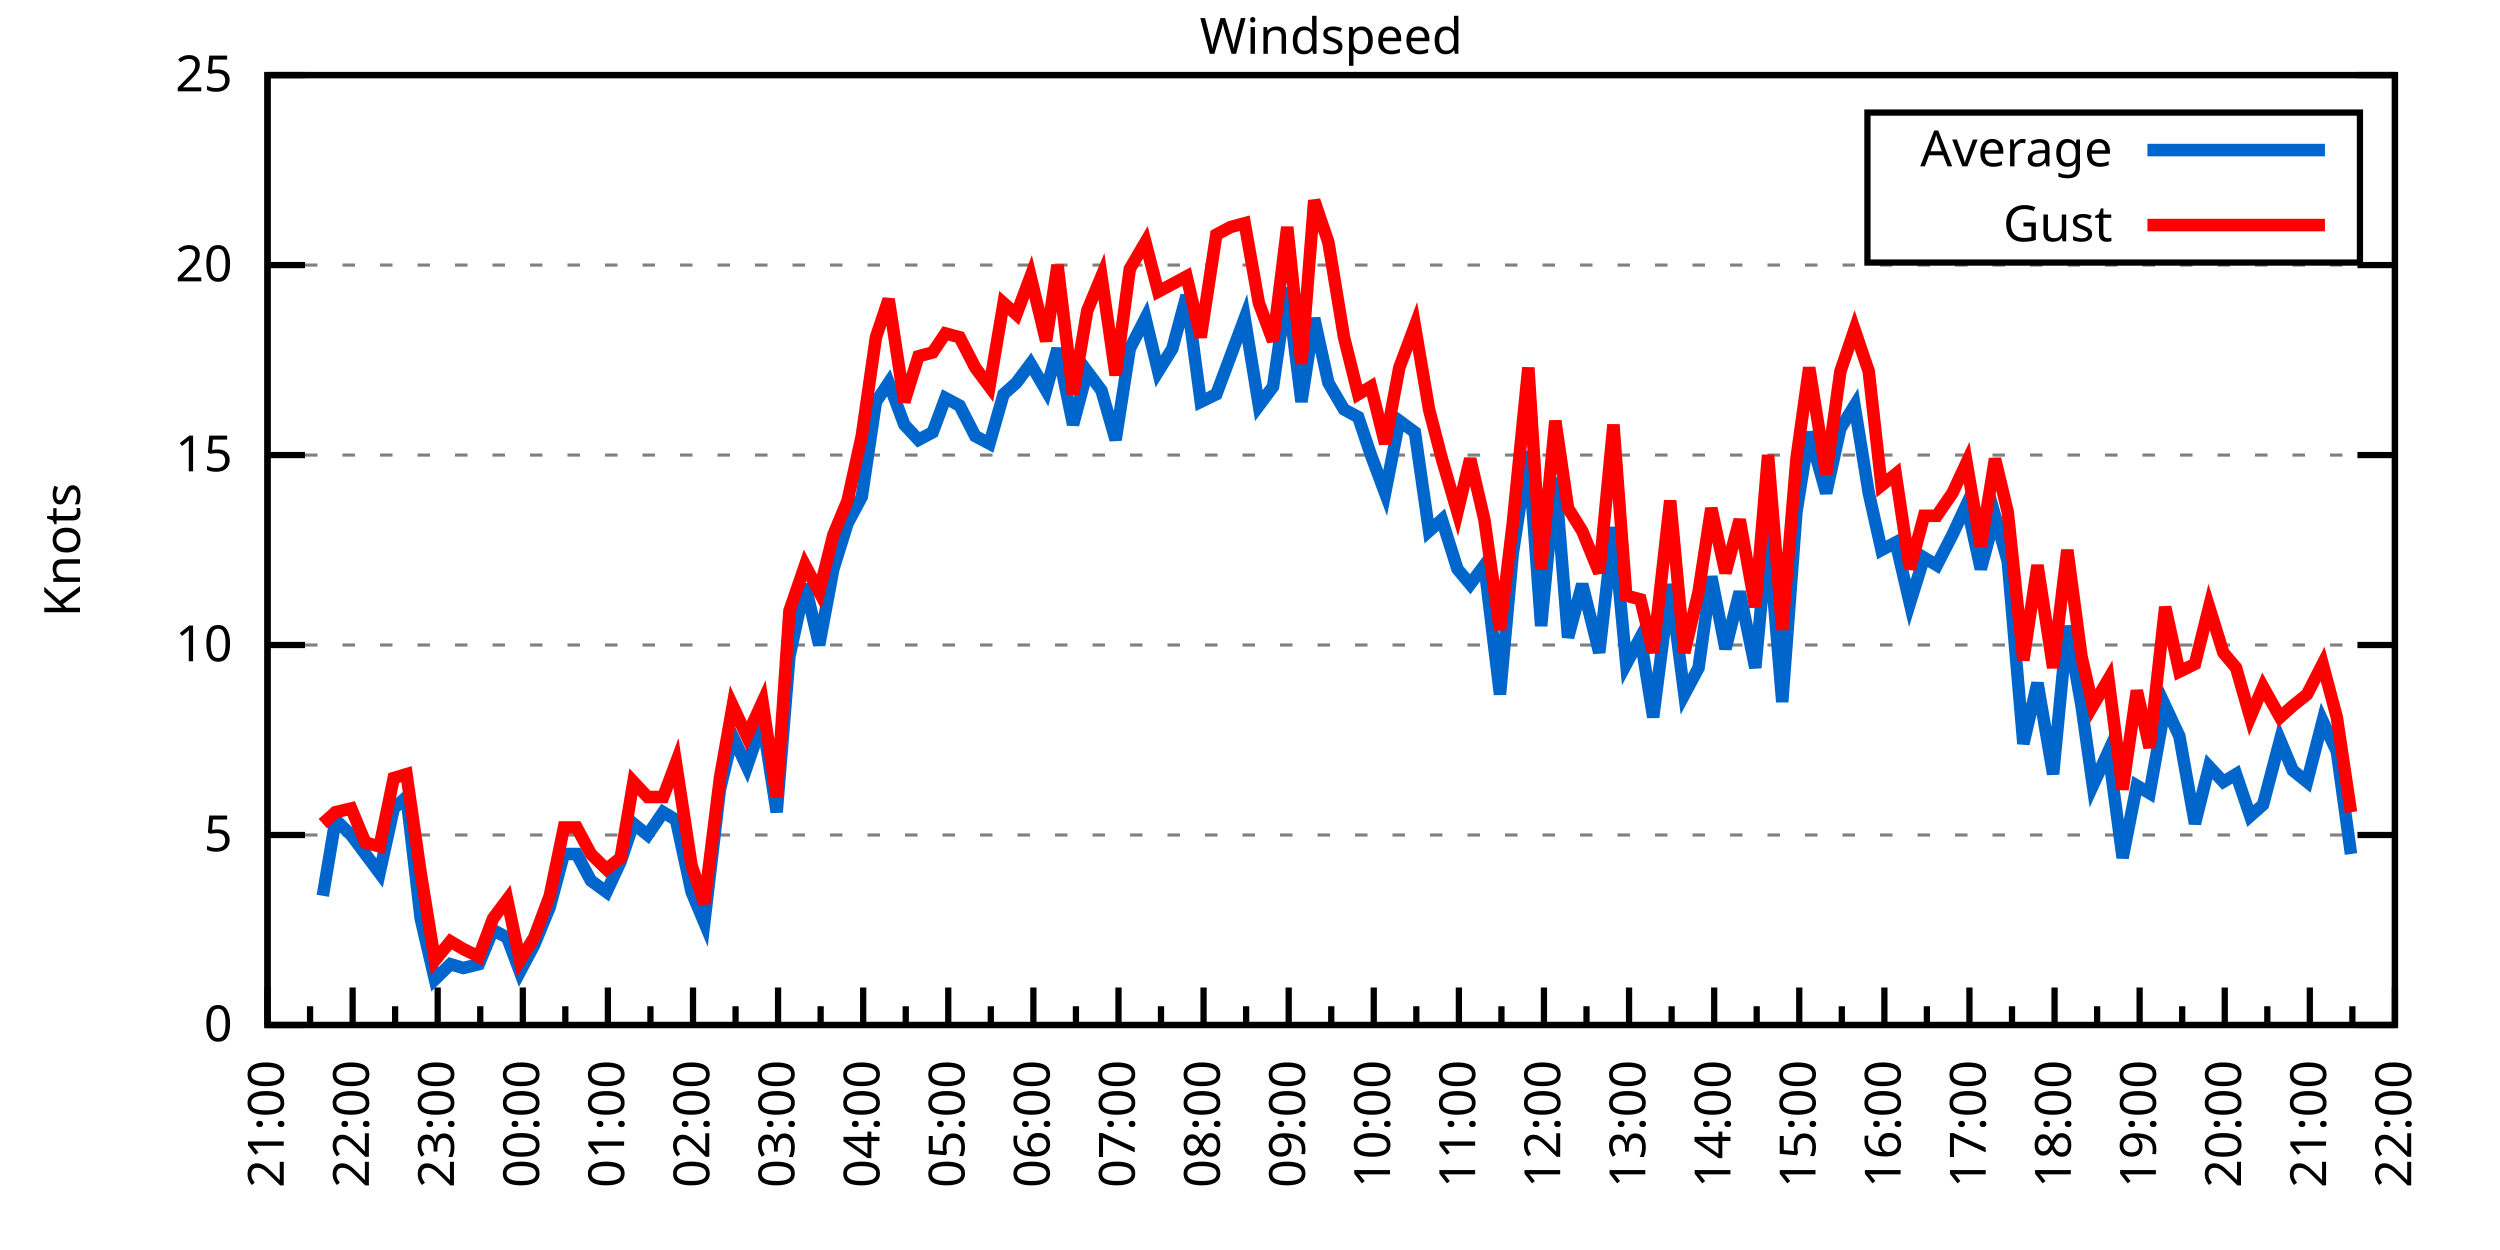
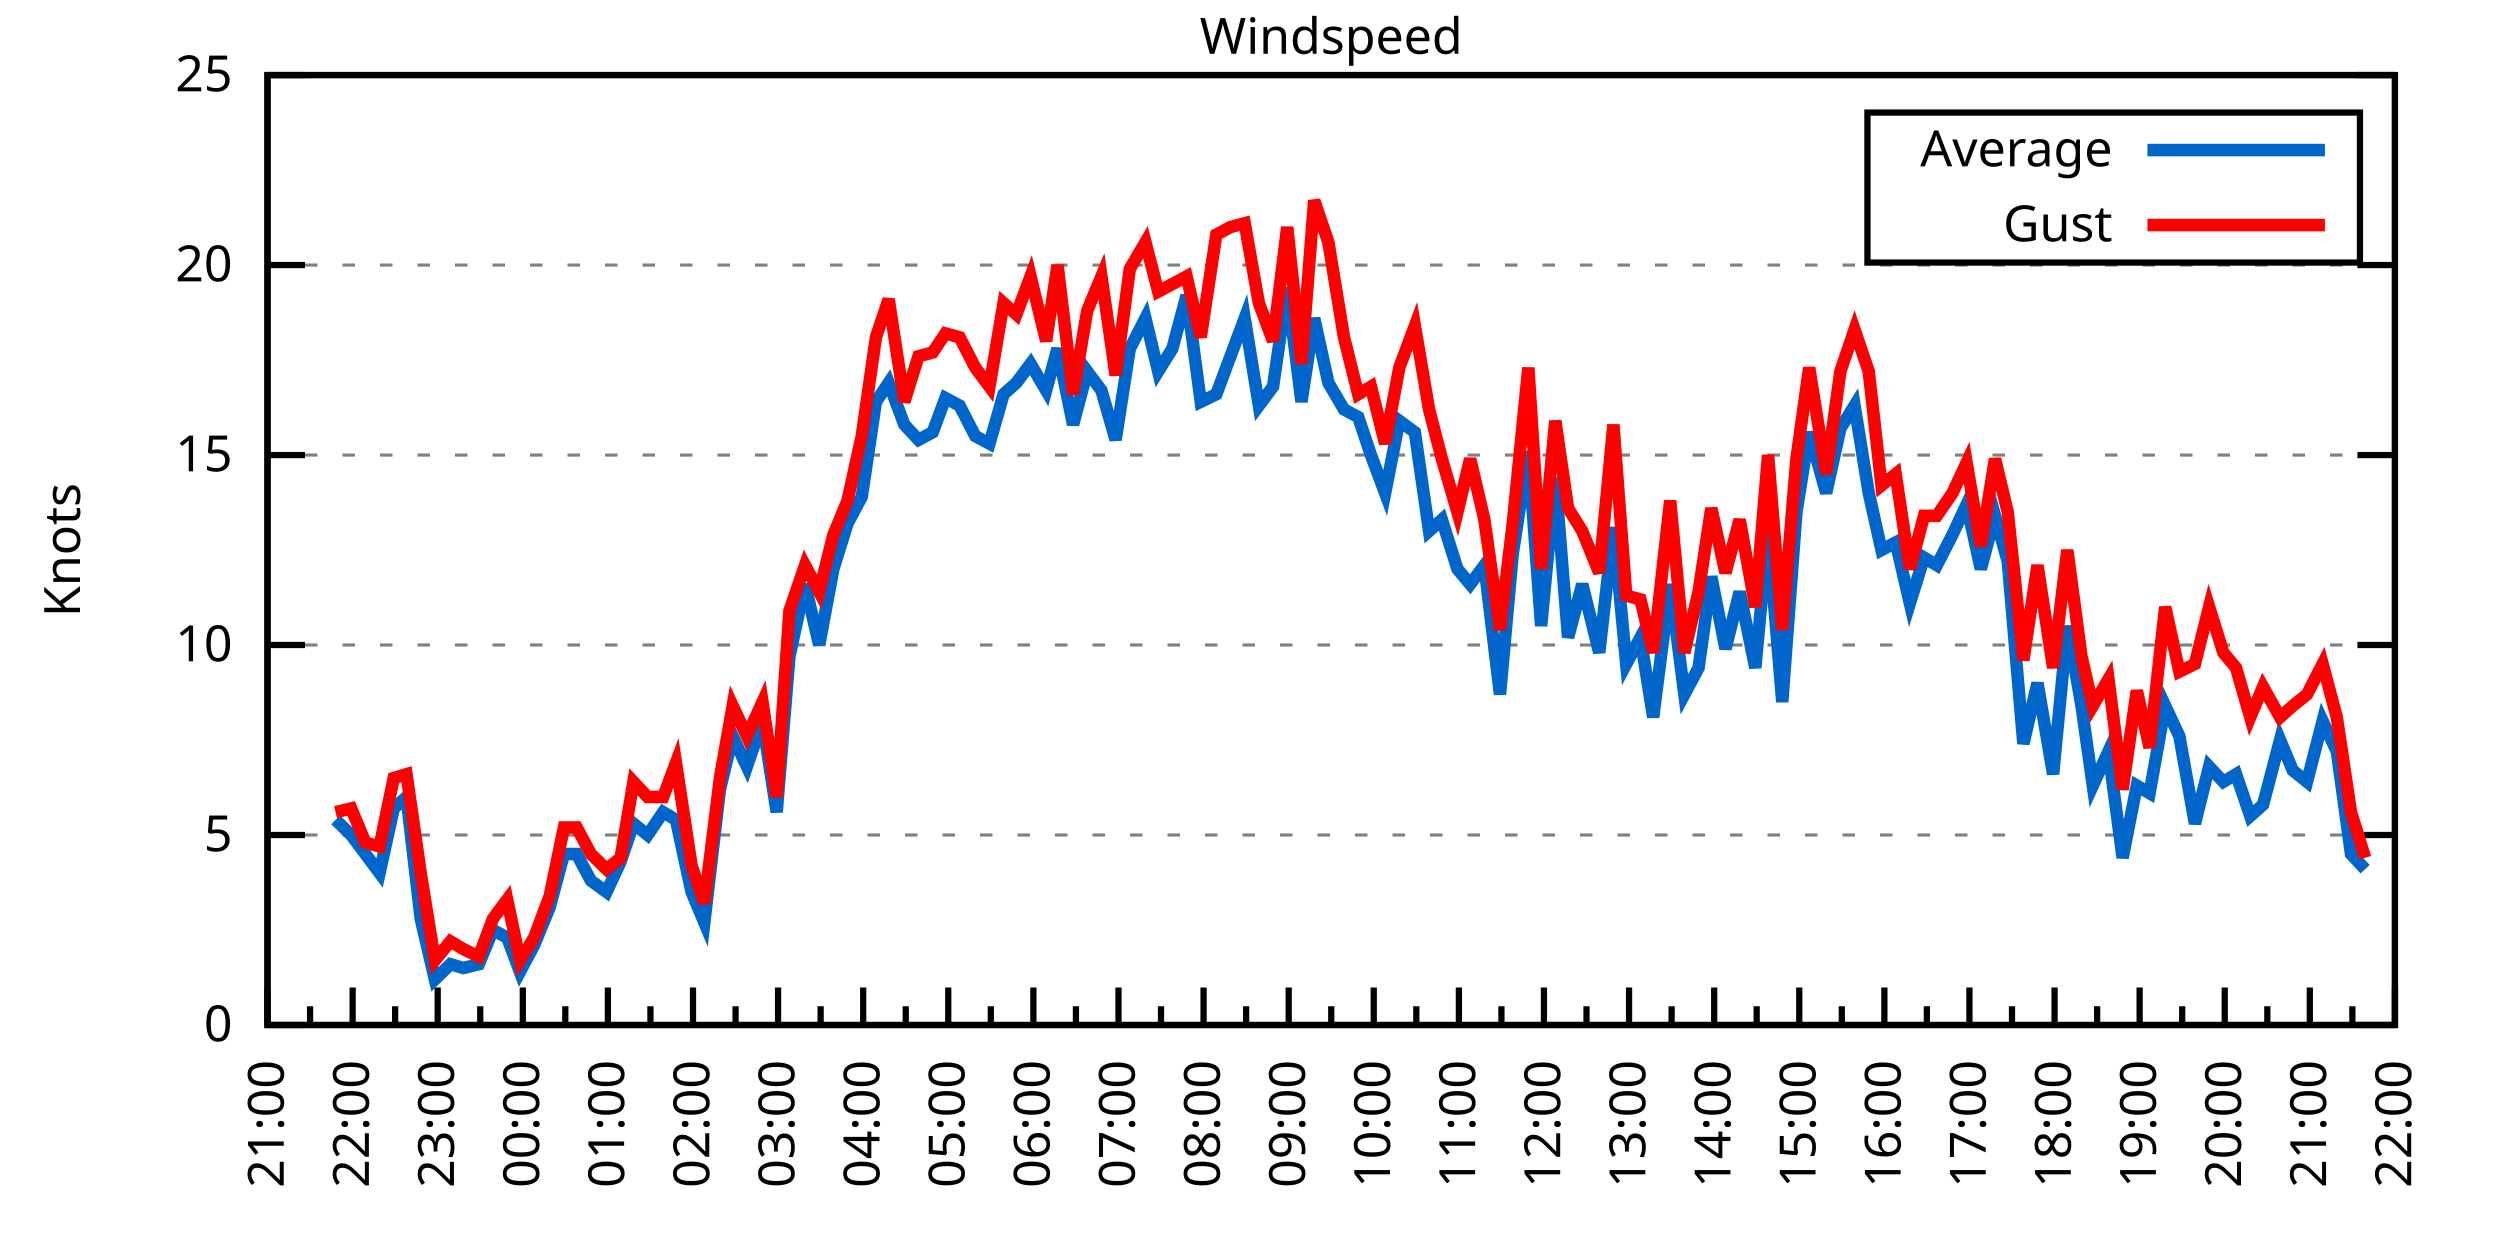
<svg xmlns="http://www.w3.org/2000/svg" xmlns:xlink="http://www.w3.org/1999/xlink" width="400" height="200" viewBox="0 0 400 200">
  <g id="gnuplot_canvas">
    <rect x="0" y="0" width="400" height="200" fill="none" />
    <defs>
      <circle id="gpDot" r="0.5" stroke-width="0.5" stroke="currentColor" />
      <path id="gpPt0" stroke-width="0.333" stroke="currentColor" d="M-1,0 h2 M0,-1 v2" />
      <path id="gpPt1" stroke-width="0.333" stroke="currentColor" d="M-1,-1 L1,1 M1,-1 L-1,1" />
      <path id="gpPt2" stroke-width="0.333" stroke="currentColor" d="M-1,0 L1,0 M0,-1 L0,1 M-1,-1 L1,1 M-1,1 L1,-1" />
      <rect id="gpPt3" stroke-width="0.333" stroke="currentColor" x="-1" y="-1" width="2" height="2" />
      <rect id="gpPt4" stroke-width="0.333" stroke="currentColor" fill="currentColor" x="-1" y="-1" width="2" height="2" />
      <circle id="gpPt5" stroke-width="0.333" stroke="currentColor" cx="0" cy="0" r="1" />
      <use xlink:href="#gpPt5" id="gpPt6" fill="currentColor" stroke="none" />
      <path id="gpPt7" stroke-width="0.333" stroke="currentColor" d="M0,-1.33 L-1.33,0.67 L1.33,0.67 z" />
      <use xlink:href="#gpPt7" id="gpPt8" fill="currentColor" stroke="none" />
      <use xlink:href="#gpPt7" id="gpPt9" stroke="currentColor" transform="rotate(180)" />
      <use xlink:href="#gpPt9" id="gpPt10" fill="currentColor" stroke="none" />
      <use xlink:href="#gpPt3" id="gpPt11" stroke="currentColor" transform="rotate(45)" />
      <use xlink:href="#gpPt11" id="gpPt12" fill="currentColor" stroke="none" />
      <path id="gpPt13" stroke-width="0.333" stroke="currentColor" d="M0,1.330 L1.265,0.411 L0.782,-1.067 L-0.782,-1.076 L-1.265,0.411 z" />
      <use xlink:href="#gpPt13" id="gpPt14" fill="currentColor" stroke="none" />
      <filter id="textbox" filterUnits="objectBoundingBox" x="0" y="0" height="1" width="1">
        <feFlood flood-color="white" flood-opacity="1" result="bgnd" />
        <feComposite in="SourceGraphic" in2="bgnd" operator="atop" />
      </filter>
      <filter id="greybox" filterUnits="objectBoundingBox" x="0" y="0" height="1" width="1">
        <feFlood flood-color="lightgrey" flood-opacity="1" result="grey" />
        <feComposite in="SourceGraphic" in2="grey" operator="atop" />
      </filter>
    </defs>
    <g fill="none" color="white" stroke="currentColor" stroke-width="1.00" stroke-linecap="butt" stroke-linejoin="miter">
</g>
    <g fill="none" color="black" stroke="currentColor" stroke-width="1.00" stroke-linecap="butt" stroke-linejoin="miter">
      <g stroke="none" shape-rendering="crispEdges">
        <polygon fill="rgb(255, 255, 255)" points="42.80,164.00 383.18,164.00 383.18,12.02 42.80,12.02 " />
      </g>
    </g>
    <g fill="none" color="black" stroke="currentColor" stroke-width="1.00" stroke-linecap="butt" stroke-linejoin="miter">
</g>
    <g fill="none" color="black" stroke="black" stroke-width="0.50" stroke-linecap="butt" stroke-linejoin="miter">
</g>
    <g fill="none" color="gray" stroke="currentColor" stroke-width="0.50" stroke-linecap="butt" stroke-linejoin="miter">
      <path stroke="gray" stroke-dasharray="2,4" class="gridline" d="M42.80,164.00 L383.19,164.00  " />
    </g>
    <g fill="none" color="gray" stroke="gray" stroke-width="1.00" stroke-linecap="butt" stroke-linejoin="miter">
</g>
    <g fill="none" color="black" stroke="currentColor" stroke-width="1.00" stroke-linecap="butt" stroke-linejoin="miter">
      <path stroke="black" d="M42.80,164.00 L48.80,164.00 M383.19,164.00 L377.19,164.00  " />
      <g transform="translate(37.20,166.60)" stroke="none" fill="black" font-family="Sans" font-size="8.00" text-anchor="end">
        <text>
          <tspan font-family="Sans"> 0</tspan>
        </text>
      </g>
    </g>
    <g fill="none" color="black" stroke="currentColor" stroke-width="1.00" stroke-linecap="butt" stroke-linejoin="miter">
</g>
    <g fill="none" color="black" stroke="black" stroke-width="0.50" stroke-linecap="butt" stroke-linejoin="miter">
</g>
    <g fill="none" color="gray" stroke="currentColor" stroke-width="0.50" stroke-linecap="butt" stroke-linejoin="miter">
      <path stroke="gray" stroke-dasharray="2,4" class="gridline" d="M42.80,133.60 L383.19,133.60  " />
    </g>
    <g fill="none" color="gray" stroke="gray" stroke-width="1.00" stroke-linecap="butt" stroke-linejoin="miter">
</g>
    <g fill="none" color="black" stroke="currentColor" stroke-width="1.00" stroke-linecap="butt" stroke-linejoin="miter">
      <path stroke="black" d="M42.80,133.60 L48.80,133.60 M383.19,133.60 L377.19,133.60  " />
      <g transform="translate(37.20,136.20)" stroke="none" fill="black" font-family="Sans" font-size="8.00" text-anchor="end">
        <text>
          <tspan font-family="Sans"> 5</tspan>
        </text>
      </g>
    </g>
    <g fill="none" color="black" stroke="currentColor" stroke-width="1.00" stroke-linecap="butt" stroke-linejoin="miter">
</g>
    <g fill="none" color="black" stroke="black" stroke-width="0.50" stroke-linecap="butt" stroke-linejoin="miter">
</g>
    <g fill="none" color="gray" stroke="currentColor" stroke-width="0.50" stroke-linecap="butt" stroke-linejoin="miter">
      <path stroke="gray" stroke-dasharray="2,4" class="gridline" d="M42.80,103.20 L383.19,103.20  " />
    </g>
    <g fill="none" color="gray" stroke="gray" stroke-width="1.00" stroke-linecap="butt" stroke-linejoin="miter">
</g>
    <g fill="none" color="black" stroke="currentColor" stroke-width="1.00" stroke-linecap="butt" stroke-linejoin="miter">
      <path stroke="black" d="M42.80,103.20 L48.80,103.20 M383.19,103.20 L377.19,103.20  " />
      <g transform="translate(37.20,105.80)" stroke="none" fill="black" font-family="Sans" font-size="8.00" text-anchor="end">
        <text>
          <tspan font-family="Sans"> 10</tspan>
        </text>
      </g>
    </g>
    <g fill="none" color="black" stroke="currentColor" stroke-width="1.00" stroke-linecap="butt" stroke-linejoin="miter">
</g>
    <g fill="none" color="black" stroke="black" stroke-width="0.50" stroke-linecap="butt" stroke-linejoin="miter">
</g>
    <g fill="none" color="gray" stroke="currentColor" stroke-width="0.50" stroke-linecap="butt" stroke-linejoin="miter">
      <path stroke="gray" stroke-dasharray="2,4" class="gridline" d="M42.80,72.81 L383.19,72.81  " />
    </g>
    <g fill="none" color="gray" stroke="gray" stroke-width="1.00" stroke-linecap="butt" stroke-linejoin="miter">
</g>
    <g fill="none" color="black" stroke="currentColor" stroke-width="1.00" stroke-linecap="butt" stroke-linejoin="miter">
      <path stroke="black" d="M42.80,72.81 L48.80,72.81 M383.19,72.81 L377.19,72.81  " />
      <g transform="translate(37.20,75.41)" stroke="none" fill="black" font-family="Sans" font-size="8.00" text-anchor="end">
        <text>
          <tspan font-family="Sans"> 15</tspan>
        </text>
      </g>
    </g>
    <g fill="none" color="black" stroke="currentColor" stroke-width="1.00" stroke-linecap="butt" stroke-linejoin="miter">
</g>
    <g fill="none" color="black" stroke="black" stroke-width="0.50" stroke-linecap="butt" stroke-linejoin="miter">
</g>
    <g fill="none" color="gray" stroke="currentColor" stroke-width="0.50" stroke-linecap="butt" stroke-linejoin="miter">
      <path stroke="gray" stroke-dasharray="2,4" class="gridline" d="M42.80,42.41 L383.19,42.41  " />
    </g>
    <g fill="none" color="gray" stroke="gray" stroke-width="1.00" stroke-linecap="butt" stroke-linejoin="miter">
</g>
    <g fill="none" color="black" stroke="currentColor" stroke-width="1.00" stroke-linecap="butt" stroke-linejoin="miter">
      <path stroke="black" d="M42.80,42.41 L48.80,42.41 M383.19,42.41 L377.19,42.41  " />
      <g transform="translate(37.20,45.01)" stroke="none" fill="black" font-family="Sans" font-size="8.00" text-anchor="end">
        <text>
          <tspan font-family="Sans"> 20</tspan>
        </text>
      </g>
    </g>
    <g fill="none" color="black" stroke="currentColor" stroke-width="1.00" stroke-linecap="butt" stroke-linejoin="miter">
</g>
    <g fill="none" color="black" stroke="black" stroke-width="0.50" stroke-linecap="butt" stroke-linejoin="miter">
</g>
    <g fill="none" color="gray" stroke="currentColor" stroke-width="0.50" stroke-linecap="butt" stroke-linejoin="miter">
      <path stroke="gray" stroke-dasharray="2,4" class="gridline" d="M42.80,12.01 L383.19,12.01  " />
    </g>
    <g fill="none" color="gray" stroke="gray" stroke-width="1.00" stroke-linecap="butt" stroke-linejoin="miter">
</g>
    <g fill="none" color="black" stroke="currentColor" stroke-width="1.00" stroke-linecap="butt" stroke-linejoin="miter">
      <path stroke="black" d="M42.80,12.01 L48.80,12.01 M383.19,12.01 L377.19,12.01  " />
      <g transform="translate(37.20,14.61)" stroke="none" fill="black" font-family="Sans" font-size="8.00" text-anchor="end">
        <text>
          <tspan font-family="Sans"> 25</tspan>
        </text>
      </g>
    </g>
    <g fill="none" color="black" stroke="currentColor" stroke-width="1.00" stroke-linecap="butt" stroke-linejoin="miter">
      <path stroke="black" d="M42.80,164.00 L42.80,158.00  " />
      <g transform="translate(45.40,169.60) rotate(270)" stroke="none" fill="black" font-family="Sans" font-size="8.00" text-anchor="end">
        <text>
          <tspan font-family="Sans">21:00</tspan>
        </text>
      </g>
    </g>
    <g fill="none" color="black" stroke="currentColor" stroke-width="1.00" stroke-linecap="butt" stroke-linejoin="miter">
      <path stroke="black" d="M49.61,164.00 L49.61,161.00 M56.42,164.00 L56.42,158.00  " />
      <g transform="translate(59.02,169.60) rotate(270)" stroke="none" fill="black" font-family="Sans" font-size="8.00" text-anchor="end">
        <text>
          <tspan font-family="Sans">22:00</tspan>
        </text>
      </g>
    </g>
    <g fill="none" color="black" stroke="currentColor" stroke-width="1.00" stroke-linecap="butt" stroke-linejoin="miter">
      <path stroke="black" d="M63.22,164.00 L63.22,161.00 M70.03,164.00 L70.03,158.00  " />
      <g transform="translate(72.63,169.60) rotate(270)" stroke="none" fill="black" font-family="Sans" font-size="8.00" text-anchor="end">
        <text>
          <tspan font-family="Sans">23:00</tspan>
        </text>
      </g>
    </g>
    <g fill="none" color="black" stroke="currentColor" stroke-width="1.00" stroke-linecap="butt" stroke-linejoin="miter">
      <path stroke="black" d="M76.84,164.00 L76.84,161.00 M83.65,164.00 L83.65,158.00  " />
      <g transform="translate(86.25,169.60) rotate(270)" stroke="none" fill="black" font-family="Sans" font-size="8.00" text-anchor="end">
        <text>
          <tspan font-family="Sans">00:00</tspan>
        </text>
      </g>
    </g>
    <g fill="none" color="black" stroke="currentColor" stroke-width="1.00" stroke-linecap="butt" stroke-linejoin="miter">
      <path stroke="black" d="M90.45,164.00 L90.45,161.00 M97.26,164.00 L97.26,158.00  " />
      <g transform="translate(99.86,169.60) rotate(270)" stroke="none" fill="black" font-family="Sans" font-size="8.00" text-anchor="end">
        <text>
          <tspan font-family="Sans">01:00</tspan>
        </text>
      </g>
    </g>
    <g fill="none" color="black" stroke="currentColor" stroke-width="1.00" stroke-linecap="butt" stroke-linejoin="miter">
      <path stroke="black" d="M104.07,164.00 L104.07,161.00 M110.88,164.00 L110.88,158.00  " />
      <g transform="translate(113.48,169.60) rotate(270)" stroke="none" fill="black" font-family="Sans" font-size="8.00" text-anchor="end">
        <text>
          <tspan font-family="Sans">02:00</tspan>
        </text>
      </g>
    </g>
    <g fill="none" color="black" stroke="currentColor" stroke-width="1.00" stroke-linecap="butt" stroke-linejoin="miter">
      <path stroke="black" d="M117.69,164.00 L117.69,161.00 M124.49,164.00 L124.49,158.00  " />
      <g transform="translate(127.09,169.60) rotate(270)" stroke="none" fill="black" font-family="Sans" font-size="8.00" text-anchor="end">
        <text>
          <tspan font-family="Sans">03:00</tspan>
        </text>
      </g>
    </g>
    <g fill="none" color="black" stroke="currentColor" stroke-width="1.00" stroke-linecap="butt" stroke-linejoin="miter">
      <path stroke="black" d="M131.30,164.00 L131.30,161.00 M138.11,164.00 L138.11,158.00  " />
      <g transform="translate(140.71,169.60) rotate(270)" stroke="none" fill="black" font-family="Sans" font-size="8.00" text-anchor="end">
        <text>
          <tspan font-family="Sans">04:00</tspan>
        </text>
      </g>
    </g>
    <g fill="none" color="black" stroke="currentColor" stroke-width="1.00" stroke-linecap="butt" stroke-linejoin="miter">
      <path stroke="black" d="M144.92,164.00 L144.92,161.00 M151.72,164.00 L151.72,158.00  " />
      <g transform="translate(154.32,169.60) rotate(270)" stroke="none" fill="black" font-family="Sans" font-size="8.00" text-anchor="end">
        <text>
          <tspan font-family="Sans">05:00</tspan>
        </text>
      </g>
    </g>
    <g fill="none" color="black" stroke="currentColor" stroke-width="1.00" stroke-linecap="butt" stroke-linejoin="miter">
      <path stroke="black" d="M158.53,164.00 L158.53,161.00 M165.34,164.00 L165.34,158.00  " />
      <g transform="translate(167.94,169.60) rotate(270)" stroke="none" fill="black" font-family="Sans" font-size="8.00" text-anchor="end">
        <text>
          <tspan font-family="Sans">06:00</tspan>
        </text>
      </g>
    </g>
    <g fill="none" color="black" stroke="currentColor" stroke-width="1.00" stroke-linecap="butt" stroke-linejoin="miter">
      <path stroke="black" d="M172.15,164.00 L172.15,161.00 M178.96,164.00 L178.96,158.00  " />
      <g transform="translate(181.56,169.60) rotate(270)" stroke="none" fill="black" font-family="Sans" font-size="8.00" text-anchor="end">
        <text>
          <tspan font-family="Sans">07:00</tspan>
        </text>
      </g>
    </g>
    <g fill="none" color="black" stroke="currentColor" stroke-width="1.00" stroke-linecap="butt" stroke-linejoin="miter">
      <path stroke="black" d="M185.76,164.00 L185.76,161.00 M192.57,164.00 L192.57,158.00  " />
      <g transform="translate(195.17,169.60) rotate(270)" stroke="none" fill="black" font-family="Sans" font-size="8.00" text-anchor="end">
        <text>
          <tspan font-family="Sans">08:00</tspan>
        </text>
      </g>
    </g>
    <g fill="none" color="black" stroke="currentColor" stroke-width="1.00" stroke-linecap="butt" stroke-linejoin="miter">
      <path stroke="black" d="M199.38,164.00 L199.38,161.00 M206.19,164.00 L206.19,158.00  " />
      <g transform="translate(208.79,169.60) rotate(270)" stroke="none" fill="black" font-family="Sans" font-size="8.00" text-anchor="end">
        <text>
          <tspan font-family="Sans">09:00</tspan>
        </text>
      </g>
    </g>
    <g fill="none" color="black" stroke="currentColor" stroke-width="1.00" stroke-linecap="butt" stroke-linejoin="miter">
      <path stroke="black" d="M213.00,164.00 L213.00,161.00 M219.80,164.00 L219.80,158.00  " />
      <g transform="translate(222.40,169.60) rotate(270)" stroke="none" fill="black" font-family="Sans" font-size="8.00" text-anchor="end">
        <text>
          <tspan font-family="Sans">10:00</tspan>
        </text>
      </g>
    </g>
    <g fill="none" color="black" stroke="currentColor" stroke-width="1.00" stroke-linecap="butt" stroke-linejoin="miter">
      <path stroke="black" d="M226.61,164.00 L226.61,161.00 M233.42,164.00 L233.42,158.00  " />
      <g transform="translate(236.02,169.60) rotate(270)" stroke="none" fill="black" font-family="Sans" font-size="8.00" text-anchor="end">
        <text>
          <tspan font-family="Sans">11:00</tspan>
        </text>
      </g>
    </g>
    <g fill="none" color="black" stroke="currentColor" stroke-width="1.00" stroke-linecap="butt" stroke-linejoin="miter">
      <path stroke="black" d="M240.23,164.00 L240.23,161.00 M247.03,164.00 L247.03,158.00  " />
      <g transform="translate(249.63,169.60) rotate(270)" stroke="none" fill="black" font-family="Sans" font-size="8.00" text-anchor="end">
        <text>
          <tspan font-family="Sans">12:00</tspan>
        </text>
      </g>
    </g>
    <g fill="none" color="black" stroke="currentColor" stroke-width="1.00" stroke-linecap="butt" stroke-linejoin="miter">
      <path stroke="black" d="M253.84,164.00 L253.84,161.00 M260.65,164.00 L260.65,158.00  " />
      <g transform="translate(263.25,169.60) rotate(270)" stroke="none" fill="black" font-family="Sans" font-size="8.00" text-anchor="end">
        <text>
          <tspan font-family="Sans">13:00</tspan>
        </text>
      </g>
    </g>
    <g fill="none" color="black" stroke="currentColor" stroke-width="1.00" stroke-linecap="butt" stroke-linejoin="miter">
      <path stroke="black" d="M267.46,164.00 L267.46,161.00 M274.27,164.00 L274.27,158.00  " />
      <g transform="translate(276.87,169.60) rotate(270)" stroke="none" fill="black" font-family="Sans" font-size="8.00" text-anchor="end">
        <text>
          <tspan font-family="Sans">14:00</tspan>
        </text>
      </g>
    </g>
    <g fill="none" color="black" stroke="currentColor" stroke-width="1.00" stroke-linecap="butt" stroke-linejoin="miter">
      <path stroke="black" d="M281.07,164.00 L281.07,161.00 M287.88,164.00 L287.88,158.00  " />
      <g transform="translate(290.48,169.60) rotate(270)" stroke="none" fill="black" font-family="Sans" font-size="8.00" text-anchor="end">
        <text>
          <tspan font-family="Sans">15:00</tspan>
        </text>
      </g>
    </g>
    <g fill="none" color="black" stroke="currentColor" stroke-width="1.00" stroke-linecap="butt" stroke-linejoin="miter">
      <path stroke="black" d="M294.69,164.00 L294.69,161.00 M301.50,164.00 L301.50,158.00  " />
      <g transform="translate(304.10,169.60) rotate(270)" stroke="none" fill="black" font-family="Sans" font-size="8.00" text-anchor="end">
        <text>
          <tspan font-family="Sans">16:00</tspan>
        </text>
      </g>
    </g>
    <g fill="none" color="black" stroke="currentColor" stroke-width="1.00" stroke-linecap="butt" stroke-linejoin="miter">
      <path stroke="black" d="M308.30,164.00 L308.30,161.00 M315.11,164.00 L315.11,158.00  " />
      <g transform="translate(317.71,169.60) rotate(270)" stroke="none" fill="black" font-family="Sans" font-size="8.00" text-anchor="end">
        <text>
          <tspan font-family="Sans">17:00</tspan>
        </text>
      </g>
    </g>
    <g fill="none" color="black" stroke="currentColor" stroke-width="1.00" stroke-linecap="butt" stroke-linejoin="miter">
      <path stroke="black" d="M321.92,164.00 L321.92,161.00 M328.73,164.00 L328.73,158.00  " />
      <g transform="translate(331.33,169.60) rotate(270)" stroke="none" fill="black" font-family="Sans" font-size="8.00" text-anchor="end">
        <text>
          <tspan font-family="Sans">18:00</tspan>
        </text>
      </g>
    </g>
    <g fill="none" color="black" stroke="currentColor" stroke-width="1.00" stroke-linecap="butt" stroke-linejoin="miter">
      <path stroke="black" d="M335.54,164.00 L335.54,161.00 M342.34,164.00 L342.34,158.00  " />
      <g transform="translate(344.94,169.60) rotate(270)" stroke="none" fill="black" font-family="Sans" font-size="8.00" text-anchor="end">
        <text>
          <tspan font-family="Sans">19:00</tspan>
        </text>
      </g>
    </g>
    <g fill="none" color="black" stroke="currentColor" stroke-width="1.00" stroke-linecap="butt" stroke-linejoin="miter">
      <path stroke="black" d="M349.15,164.00 L349.15,161.00 M355.96,164.00 L355.96,158.00  " />
      <g transform="translate(358.56,169.60) rotate(270)" stroke="none" fill="black" font-family="Sans" font-size="8.00" text-anchor="end">
        <text>
          <tspan font-family="Sans">20:00</tspan>
        </text>
      </g>
    </g>
    <g fill="none" color="black" stroke="currentColor" stroke-width="1.00" stroke-linecap="butt" stroke-linejoin="miter">
      <path stroke="black" d="M362.77,164.00 L362.77,161.00 M369.57,164.00 L369.57,158.00  " />
      <g transform="translate(372.17,169.60) rotate(270)" stroke="none" fill="black" font-family="Sans" font-size="8.00" text-anchor="end">
        <text>
          <tspan font-family="Sans">21:00</tspan>
        </text>
      </g>
    </g>
    <g fill="none" color="black" stroke="currentColor" stroke-width="1.00" stroke-linecap="butt" stroke-linejoin="miter">
      <path stroke="black" d="M376.38,164.00 L376.38,161.00 M383.19,164.00 L383.19,158.00  " />
      <g transform="translate(385.79,169.60) rotate(270)" stroke="none" fill="black" font-family="Sans" font-size="8.00" text-anchor="end">
        <text>
          <tspan font-family="Sans">22:00</tspan>
        </text>
      </g>
    </g>
    <g fill="none" color="black" stroke="currentColor" stroke-width="1.00" stroke-linecap="butt" stroke-linejoin="miter">
</g>
    <g fill="none" color="black" stroke="currentColor" stroke-width="1.00" stroke-linecap="butt" stroke-linejoin="miter">
      <path stroke="black" d="M42.80,12.01 L42.80,164.00 L383.19,164.00 L383.19,12.01 L42.80,12.01 Z  " />
    </g>
    <g fill="none" color="black" stroke="currentColor" stroke-width="1.00" stroke-linecap="butt" stroke-linejoin="miter">
      <g transform="translate(12.80,88.01) rotate(270)" stroke="none" fill="black" font-family="Sans" font-size="8.00" text-anchor="middle">
        <text>
          <tspan font-family="Sans">Knots</tspan>
        </text>
      </g>
    </g>
    <g fill="none" color="black" stroke="currentColor" stroke-width="1.00" stroke-linecap="butt" stroke-linejoin="miter">
</g>
    <g fill="none" color="black" stroke="currentColor" stroke-width="1.00" stroke-linecap="butt" stroke-linejoin="miter">
      <path stroke="black" d="M298.79,42.01 L298.79,18.01 L377.59,18.01 L377.59,42.01 L298.79,42.01 Z  " />
    </g>
    <g id="Windspeed_plot_1">
      <g fill="none" color="white" stroke="black" stroke-width="2.00" stroke-linecap="butt" stroke-linejoin="miter">
</g>
      <g fill="none" color="black" stroke="currentColor" stroke-width="2.00" stroke-linecap="butt" stroke-linejoin="miter">
        <g transform="translate(337.99,26.61)" stroke="none" fill="black" font-family="Sans" font-size="8.00" text-anchor="end">
          <text>
            <tspan font-family="Sans">Average</tspan>
          </text>
        </g>
      </g>
      <g fill="none" color="black" stroke="currentColor" stroke-width="2.00" stroke-linecap="butt" stroke-linejoin="miter">
-         <path stroke="rgb(  0, 102, 204)" d="M343.59,24.01 L371.99,24.01 M51.65,143.33 L53.69,131.17 L56.19,133.60 L58.46,136.64 L60.73,139.68 L63.00,129.35   L65.04,127.52 L67.31,146.98 L69.58,156.70 L72.07,154.27 L74.12,154.88 L76.61,154.27 L78.88,148.80 L81.15,150.02   L83.19,155.49 L85.46,151.23 L87.96,145.15 L90.23,136.64 L92.27,136.64 L94.54,140.90 L97.04,142.72 L99.30,137.86   L101.35,131.78 L103.62,133.60 L106.11,129.95 L108.15,131.17 L110.65,142.72 L112.69,147.59 L115.19,126.31 L117.23,117.80   L119.50,122.66 L122.00,115.36 L124.27,129.95 L126.31,105.03 L128.81,93.48 L131.07,103.20 L133.34,91.04 L135.61,83.75   L137.88,79.49 L140.15,64.29 L142.19,61.25 L144.69,67.94 L146.96,70.37 L149.23,69.16 L151.27,63.69 L153.54,64.90   L156.04,69.77 L158.31,70.98 L160.57,63.08 L162.62,61.25 L164.89,58.21 L167.38,62.47 L169.20,55.78 L171.69,67.94   L173.96,59.43 L176.23,62.47 L178.50,70.37 L180.77,55.78 L183.27,50.92 L185.31,59.43 L187.58,55.78 L189.85,47.27   L192.12,64.29 L194.61,63.08 L196.88,57.00 L199.15,50.92 L201.42,64.90 L203.69,61.86 L205.96,46.06 L208.23,64.29   L210.27,50.92 L212.54,61.25 L215.04,65.51 L217.31,66.73 L219.35,72.81 L221.62,78.89 L223.89,67.33 L226.38,69.16   L228.65,84.97 L230.70,83.14 L233.19,91.04 L235.23,93.48 L237.50,90.44 L240.00,111.11 L242.04,88.61 L244.54,72.20   L246.58,100.16 L248.85,76.45 L250.89,101.99 L253.16,93.48 L255.88,104.42 L258.15,84.36 L260.20,106.24 L262.47,101.99   L264.51,114.76 L267.23,93.48 L269.50,111.11 L271.77,106.85 L273.81,92.26 L276.08,103.81 L278.35,94.69 L280.85,106.85   L282.89,84.97 L285.16,112.32 L287.43,81.93 L289.47,69.16 L292.19,78.89 L294.46,68.55 L296.73,64.90 L299.00,78.89   L301.04,88.00 L303.31,86.79 L305.58,96.52 L307.85,89.22 L309.89,90.44 L312.39,85.57 L314.66,80.71 L316.93,91.04   L319.20,82.53 L321.24,89.83 L323.74,119.01 L326.00,109.28 L328.50,123.87 L330.77,100.16 L333.04,112.93 L334.85,125.70   L337.35,120.23 L339.62,137.25 L341.89,125.70 L343.93,126.91 L346.43,112.93 L348.70,117.80 L351.19,131.78 L353.46,122.66   L355.73,125.09 L357.77,123.87 L360.04,130.56 L362.09,128.74 L364.81,118.40 L366.85,123.27 L369.12,125.09 L371.62,115.36   L373.89,120.23 L376.16,136.64  " />
+         <path stroke="rgb(  0, 102, 204)" d="M343.59,24.01 L371.99,24.01 M53.69,131.17 L56.19,133.60 L58.46,136.64 L60.73,139.68 L63.00,129.35 L65.04,127.52   L67.31,146.98 L69.58,156.70 L72.07,154.27 L74.12,154.88 L76.61,154.27 L78.88,148.80 L81.15,150.02 L83.19,155.49   L85.46,151.23 L87.96,145.15 L90.23,136.64 L92.27,136.64 L94.54,140.90 L97.04,142.72 L99.30,137.86 L101.35,131.78   L103.62,133.60 L106.11,129.95 L108.15,131.17 L110.65,142.72 L112.69,147.59 L115.19,126.31 L117.23,117.80 L119.50,122.66   L122.00,115.36 L124.27,129.95 L126.31,105.03 L128.81,93.48 L131.07,103.20 L133.34,91.04 L135.61,83.75 L137.88,79.49   L140.15,64.29 L142.19,61.25 L144.69,67.94 L146.96,70.37 L149.23,69.16 L151.27,63.69 L153.54,64.90 L156.04,69.77   L158.31,70.98 L160.57,63.08 L162.62,61.25 L164.89,58.21 L167.38,62.47 L169.20,55.78 L171.69,67.94 L173.96,59.43   L176.23,62.47 L178.50,70.37 L180.77,55.78 L183.27,50.92 L185.31,59.43 L187.58,55.78 L189.85,47.27 L192.12,64.29   L194.61,63.08 L196.88,57.00 L199.15,50.92 L201.42,64.90 L203.69,61.86 L205.96,46.06 L208.23,64.29 L210.27,50.92   L212.54,61.25 L215.04,65.51 L217.31,66.73 L219.35,72.81 L221.62,78.89 L223.89,67.33 L226.38,69.16 L228.65,84.97   L230.70,83.14 L233.19,91.04 L235.23,93.48 L237.50,90.44 L240.00,111.11 L242.04,88.61 L244.54,72.20 L246.58,100.16   L248.85,76.45 L250.89,101.99 L253.16,93.48 L255.88,104.42 L258.15,84.36 L260.20,106.24 L262.47,101.99 L264.51,114.76   L267.23,93.48 L269.50,111.11 L271.77,106.85 L273.81,92.26 L276.08,103.81 L278.35,94.69 L280.85,106.85 L282.89,84.97   L285.16,112.32 L287.43,81.93 L289.47,69.16 L292.19,78.89 L294.46,68.55 L296.73,64.90 L299.00,78.89 L301.04,88.00   L303.31,86.79 L305.58,96.52 L307.85,89.22 L309.89,90.44 L312.39,85.57 L314.66,80.71 L316.93,91.04 L319.20,82.53   L321.24,89.83 L323.74,119.01 L326.00,109.28 L328.50,123.87 L330.77,100.16 L333.04,112.93 L334.85,125.70 L337.35,120.23   L339.62,137.25 L341.89,125.70 L343.93,126.91 L346.43,112.93 L348.70,117.80 L351.19,131.78 L353.46,122.66 L355.73,125.09   L357.77,123.87 L360.04,130.56 L362.09,128.74 L364.81,118.40 L366.85,123.27 L369.12,125.09 L371.62,115.36 L373.89,120.23   L376.16,136.64 L378.42,139.07  " />
      </g>
    </g>
    <g id="Windspeed_plot_2">
      <g fill="none" color="black" stroke="currentColor" stroke-width="2.00" stroke-linecap="butt" stroke-linejoin="miter">
        <g transform="translate(337.99,38.61)" stroke="none" fill="black" font-family="Sans" font-size="8.00" text-anchor="end">
          <text>
            <tspan font-family="Sans">Gust</tspan>
          </text>
        </g>
      </g>
      <g fill="none" color="black" stroke="currentColor" stroke-width="2.00" stroke-linecap="butt" stroke-linejoin="miter">
-         <path stroke="rgb(255,   0,   0)" d="M343.59,36.01 L371.99,36.01 M51.65,131.78 L53.69,129.95 L56.19,129.35 L58.46,134.82 L60.73,135.43 L63.00,124.48   L65.04,123.87 L67.31,139.68 L69.58,153.66 L72.07,150.62 L74.12,151.84 L76.61,153.06 L78.88,146.98 L81.15,143.94   L83.19,153.66 L85.46,150.02 L87.96,143.33 L90.23,132.39 L92.27,132.39 L94.54,136.64 L97.04,139.07 L99.30,137.25   L101.35,125.09 L103.62,127.52 L106.11,127.52 L108.15,122.05 L110.65,138.47 L112.69,144.55 L115.19,124.48 L117.23,112.93   L119.50,117.80 L122.00,112.32 L124.27,127.52 L126.31,97.73 L128.81,90.44 L131.07,94.69 L133.34,85.57 L135.61,80.10   L137.88,69.77 L140.15,53.96 L142.19,47.88 L144.69,64.29 L146.96,57.00 L149.23,56.39 L151.27,53.35 L153.54,53.96   L156.04,58.82 L158.31,61.86 L160.57,48.49 L162.62,50.31 L164.89,44.23 L167.38,54.57 L169.20,42.41 L171.69,63.08   L173.96,49.70 L176.23,44.23 L178.50,60.04 L180.77,43.02 L183.27,38.76 L185.31,46.66 L187.58,45.45 L189.85,44.23   L192.12,53.96 L194.61,37.54 L196.88,36.33 L199.15,35.72 L201.42,48.49 L203.69,54.57 L205.96,36.33 L208.23,58.21   L210.27,32.07 L212.54,38.76 L215.04,53.96 L217.31,63.08 L219.35,61.86 L221.62,70.98 L223.89,58.82 L226.38,52.14   L228.65,65.51 L230.70,73.41 L233.19,81.93 L235.23,73.41 L237.50,83.14 L240.00,100.77 L242.04,83.75 L244.54,58.82   L246.58,91.04 L248.85,67.33 L250.89,81.32 L253.16,84.97 L255.88,91.65 L258.15,67.94 L260.20,95.30 L262.47,95.91   L264.51,104.42 L267.23,80.10 L269.50,104.42 L271.77,94.69 L273.81,81.32 L276.08,91.65 L278.35,83.14 L280.85,97.12   L282.89,72.81 L285.16,100.77 L287.43,73.41 L289.47,58.82 L292.19,75.85 L294.46,59.43 L296.73,52.74 L299.00,59.43   L301.04,77.67 L303.31,75.85 L305.58,91.04 L307.85,82.53 L309.89,82.53 L312.39,78.89 L314.66,74.02 L316.93,87.40   L319.20,73.41 L321.24,81.93 L323.74,105.64 L326.00,90.44 L328.50,106.85 L330.77,88.00 L333.04,105.03 L334.85,112.93   L337.35,108.68 L339.62,126.31 L341.89,110.50 L343.93,119.62 L346.43,97.12 L348.70,107.46 L351.19,106.24 L353.46,97.12   L355.73,104.42 L357.77,106.85 L360.04,114.76 L362.09,109.89 L364.81,114.76 L366.85,112.93 L369.12,111.11 L371.62,106.24   L373.89,114.76 L376.16,129.95  " />
+         <path stroke="rgb(255,   0,   0)" d="M343.59,36.01 L371.99,36.01 M53.69,129.95 L56.19,129.35 L58.46,134.82 L60.73,135.43 L63.00,124.48 L65.04,123.87   L67.31,139.68 L69.58,153.66 L72.07,150.62 L74.12,151.84 L76.61,153.06 L78.88,146.98 L81.15,143.94 L83.19,153.66   L85.46,150.02 L87.96,143.33 L90.23,132.39 L92.27,132.39 L94.54,136.64 L97.04,139.07 L99.30,137.25 L101.35,125.09   L103.62,127.52 L106.11,127.52 L108.15,122.05 L110.65,138.47 L112.69,144.55 L115.19,124.48 L117.23,112.93 L119.50,117.80   L122.00,112.32 L124.27,127.52 L126.31,97.73 L128.81,90.44 L131.07,94.69 L133.34,85.57 L135.61,80.10 L137.88,69.77   L140.15,53.96 L142.19,47.88 L144.69,64.29 L146.96,57.00 L149.23,56.39 L151.27,53.35 L153.54,53.96 L156.04,58.82   L158.31,61.86 L160.57,48.49 L162.62,50.31 L164.89,44.23 L167.38,54.57 L169.20,42.41 L171.69,63.08 L173.96,49.70   L176.23,44.23 L178.50,60.04 L180.77,43.02 L183.27,38.76 L185.31,46.66 L187.58,45.45 L189.85,44.23 L192.12,53.96   L194.61,37.54 L196.88,36.33 L199.15,35.72 L201.42,48.49 L203.69,54.57 L205.96,36.33 L208.23,58.21 L210.27,32.07   L212.54,38.76 L215.04,53.96 L217.31,63.08 L219.35,61.86 L221.62,70.98 L223.89,58.82 L226.38,52.14 L228.65,65.51   L230.70,73.41 L233.19,81.93 L235.23,73.41 L237.50,83.14 L240.00,100.77 L242.04,83.75 L244.54,58.82 L246.58,91.04   L248.85,67.33 L250.89,81.32 L253.16,84.97 L255.88,91.65 L258.15,67.94 L260.20,95.30 L262.47,95.91 L264.51,104.42   L267.23,80.10 L269.50,104.42 L271.77,94.69 L273.81,81.32 L276.08,91.65 L278.35,83.14 L280.85,97.12 L282.89,72.81   L285.16,100.77 L287.43,73.41 L289.47,58.82 L292.19,75.85 L294.46,59.43 L296.73,52.74 L299.00,59.43 L301.04,77.67   L303.31,75.85 L305.58,91.04 L307.85,82.53 L309.89,82.53 L312.39,78.89 L314.66,74.02 L316.93,87.40 L319.20,73.41   L321.24,81.93 L323.74,105.64 L326.00,90.44 L328.50,106.85 L330.77,88.00 L333.04,105.03 L334.85,112.93 L337.35,108.68   L339.62,126.31 L341.89,110.50 L343.93,119.62 L346.43,97.12 L348.70,107.46 L351.19,106.24 L353.46,97.12 L355.73,104.42   L357.77,106.85 L360.04,114.76 L362.09,109.89 L364.81,114.76 L366.85,112.93 L369.12,111.11 L371.62,106.24 L373.89,114.76   L376.16,129.95 L378.42,137.25  " />
      </g>
    </g>
    <g fill="none" color="black" stroke="currentColor" stroke-width="2.00" stroke-linecap="butt" stroke-linejoin="miter">
</g>
    <g fill="none" color="black" stroke="black" stroke-width="1.00" stroke-linecap="butt" stroke-linejoin="miter">
</g>
    <g fill="none" color="black" stroke="currentColor" stroke-width="1.00" stroke-linecap="butt" stroke-linejoin="miter">
      <path stroke="black" d="M42.80,12.01 L42.80,164.00 L383.19,164.00 L383.19,12.01 L42.80,12.01 Z  " />
    </g>
    <g fill="none" color="black" stroke="currentColor" stroke-width="1.00" stroke-linecap="butt" stroke-linejoin="miter">
      <g transform="translate(212.99,8.61)" stroke="none" fill="black" font-family="Sans" font-size="8.00" text-anchor="middle">
        <text>
          <tspan font-family="Sans">Windspeed</tspan>
        </text>
      </g>
    </g>
    <g fill="none" color="black" stroke="currentColor" stroke-width="1.00" stroke-linecap="butt" stroke-linejoin="miter">
</g>
  </g>
</svg>
